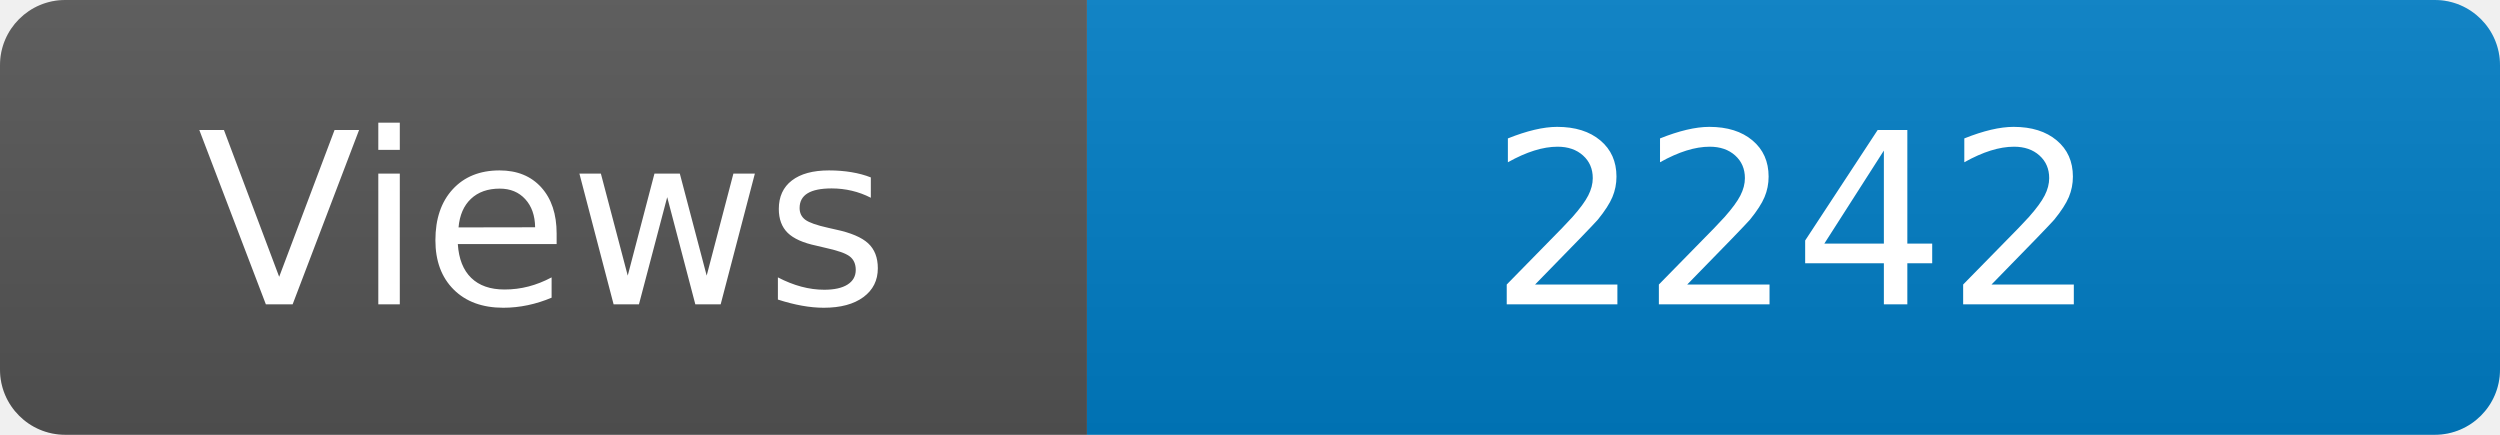
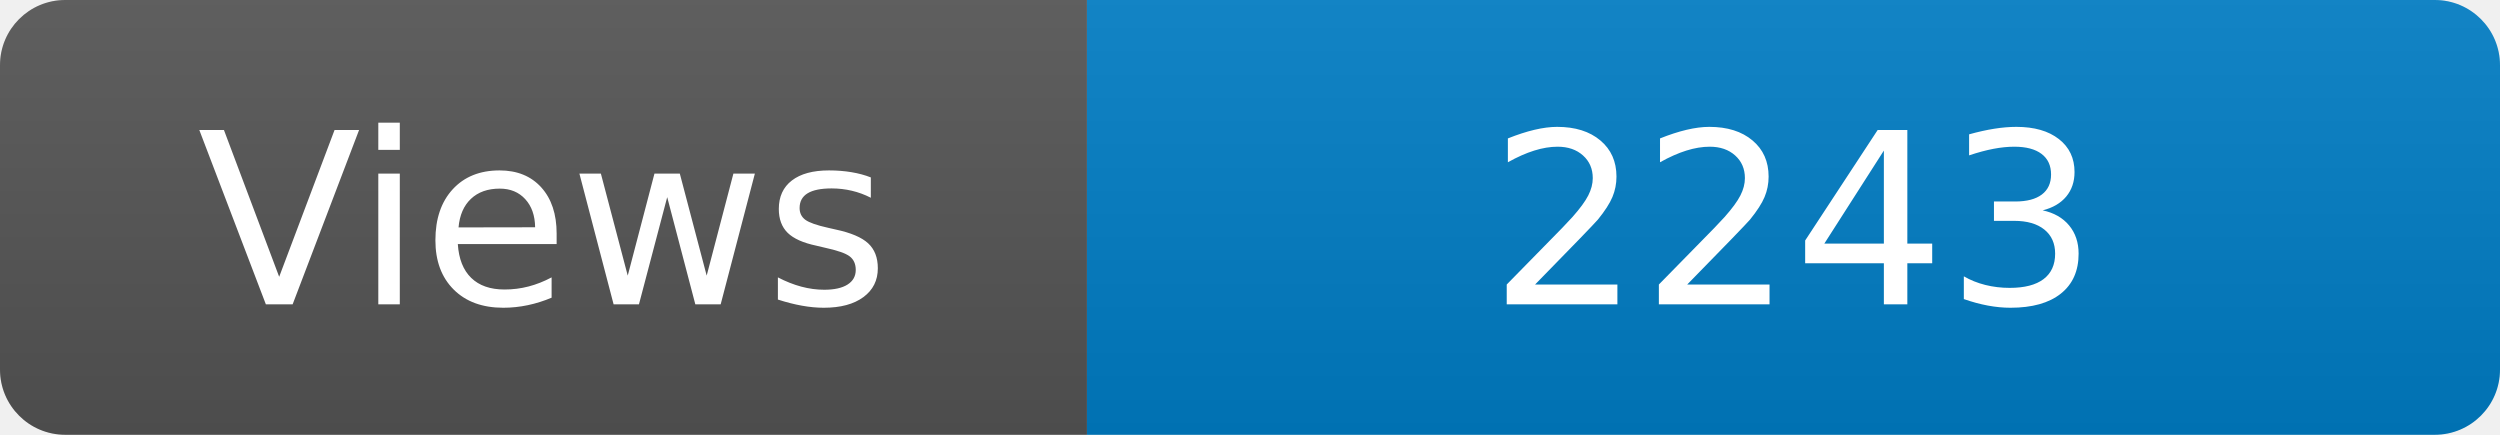
<svg xmlns="http://www.w3.org/2000/svg" width="115" height="20" role="img" aria-label="Maintained?: yes">
  <linearGradient id="s" x2="0" y2="100%">
    <stop offset="0" stop-color="#bbb" stop-opacity=".1" />
    <stop offset="1" stop-opacity=".1" />
  </linearGradient>
  <clipPath id="r">
    <rect width="115" height="20" rx="3" fill="#fff" />
  </clipPath>
  <g clip-path="url(#r)">
    <rect width="50" height="20" fill="#555" />
    <rect x="50" width="160" height="20" fill="#007ec6" />
    <rect width="115" height="20" fill="url(#s)" />
  </g>
  <g fill="#fff" text-anchor="middle" font-family="Verdana,Geneva,DejaVu Sans,sans-serif" font-size="110">
    <text x="250" y="140" transform="scale(.1)" fill="#fff">Views</text>
-     <text x="825" y="140" transform="scale(.1)" fill="#fff">2242</text>
+     <text x="825" y="140" transform="scale(.1)" fill="#fff">2243</text>
  </g>
</svg>
